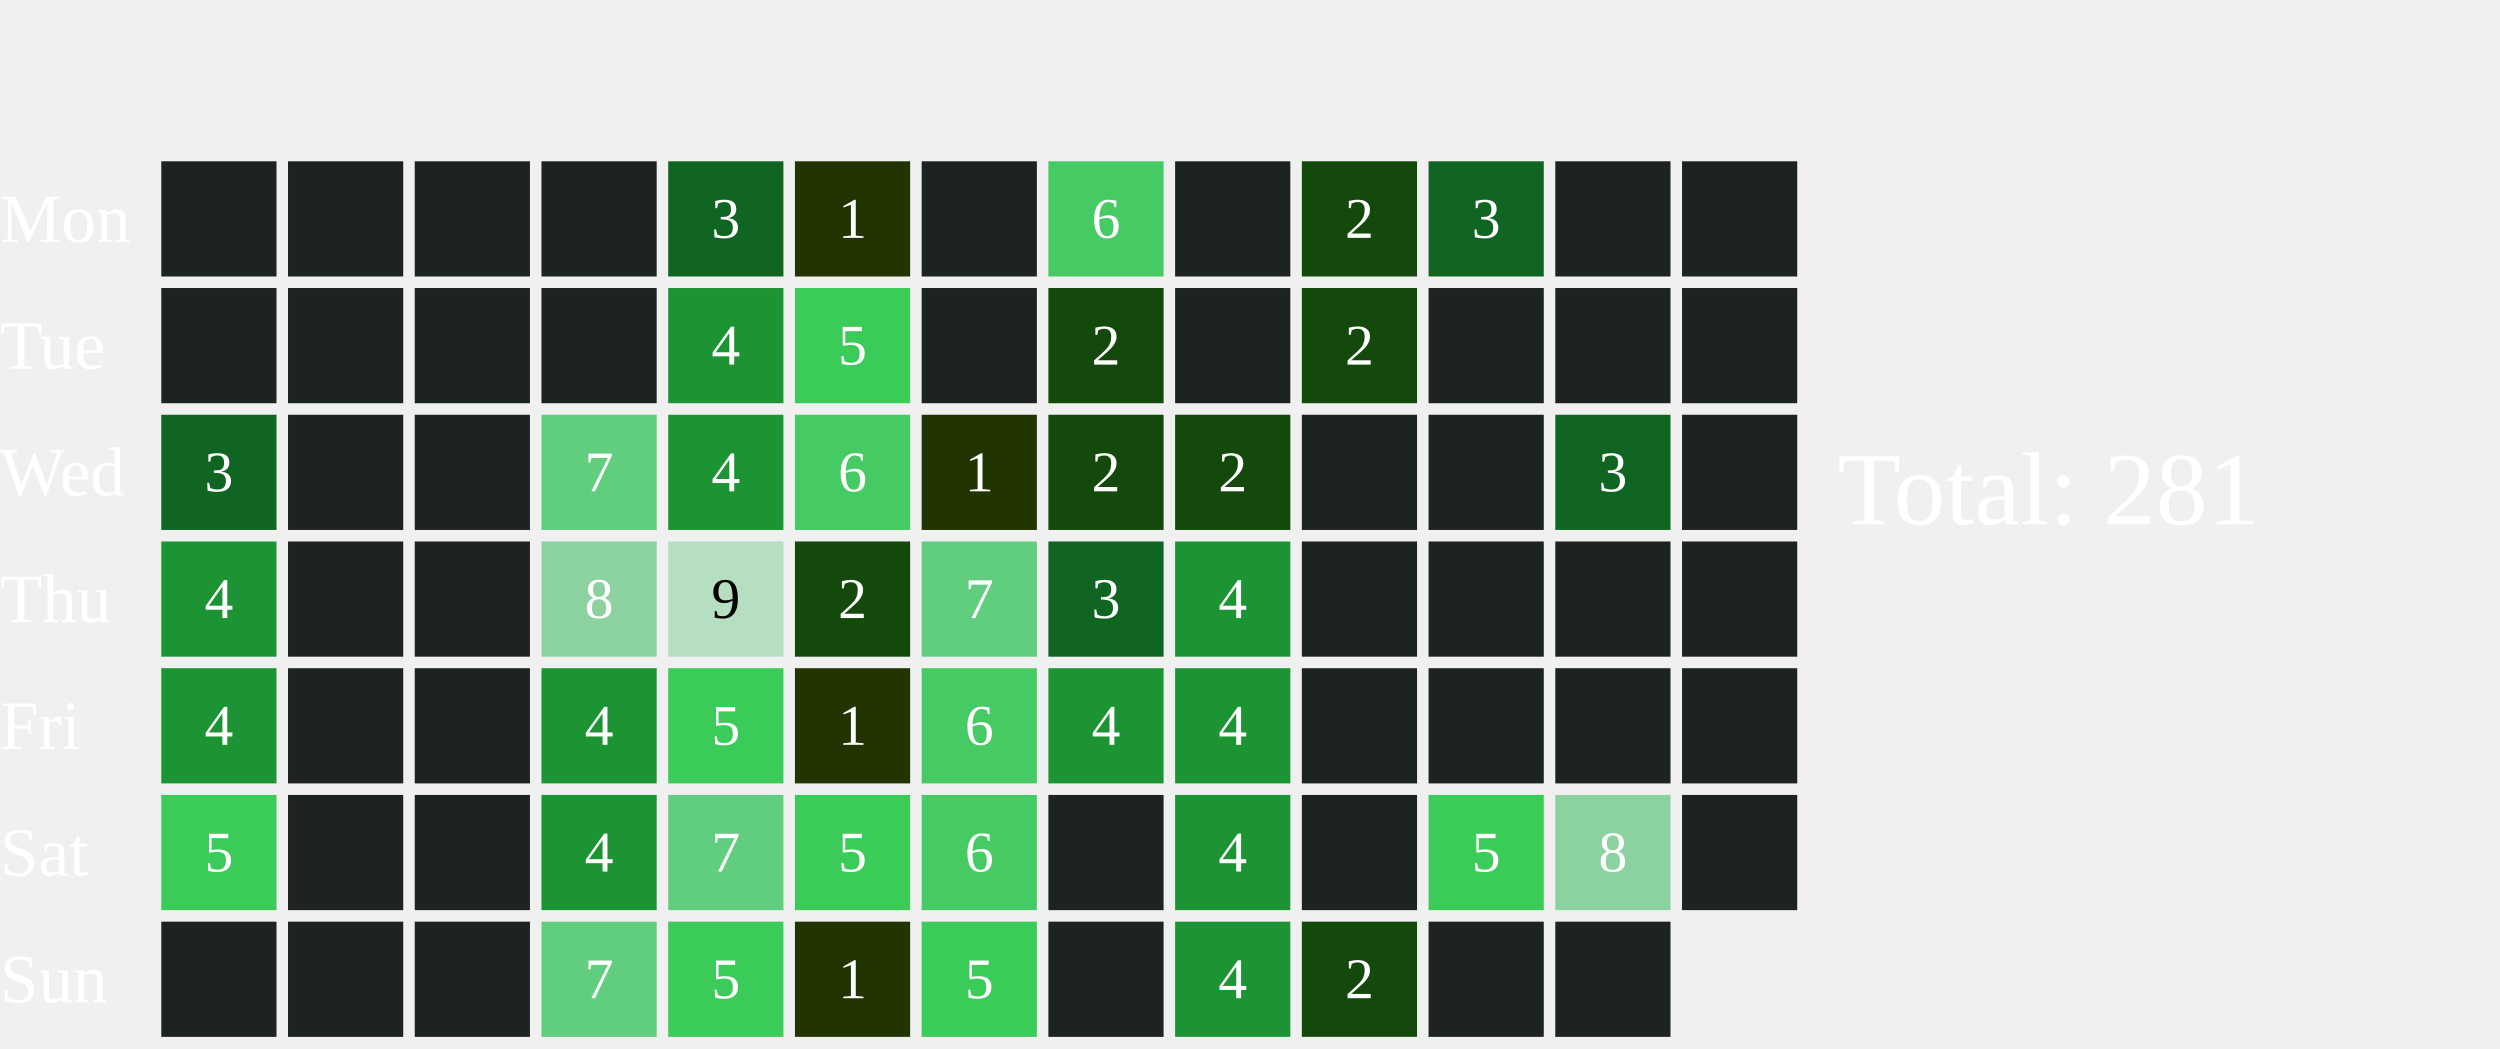
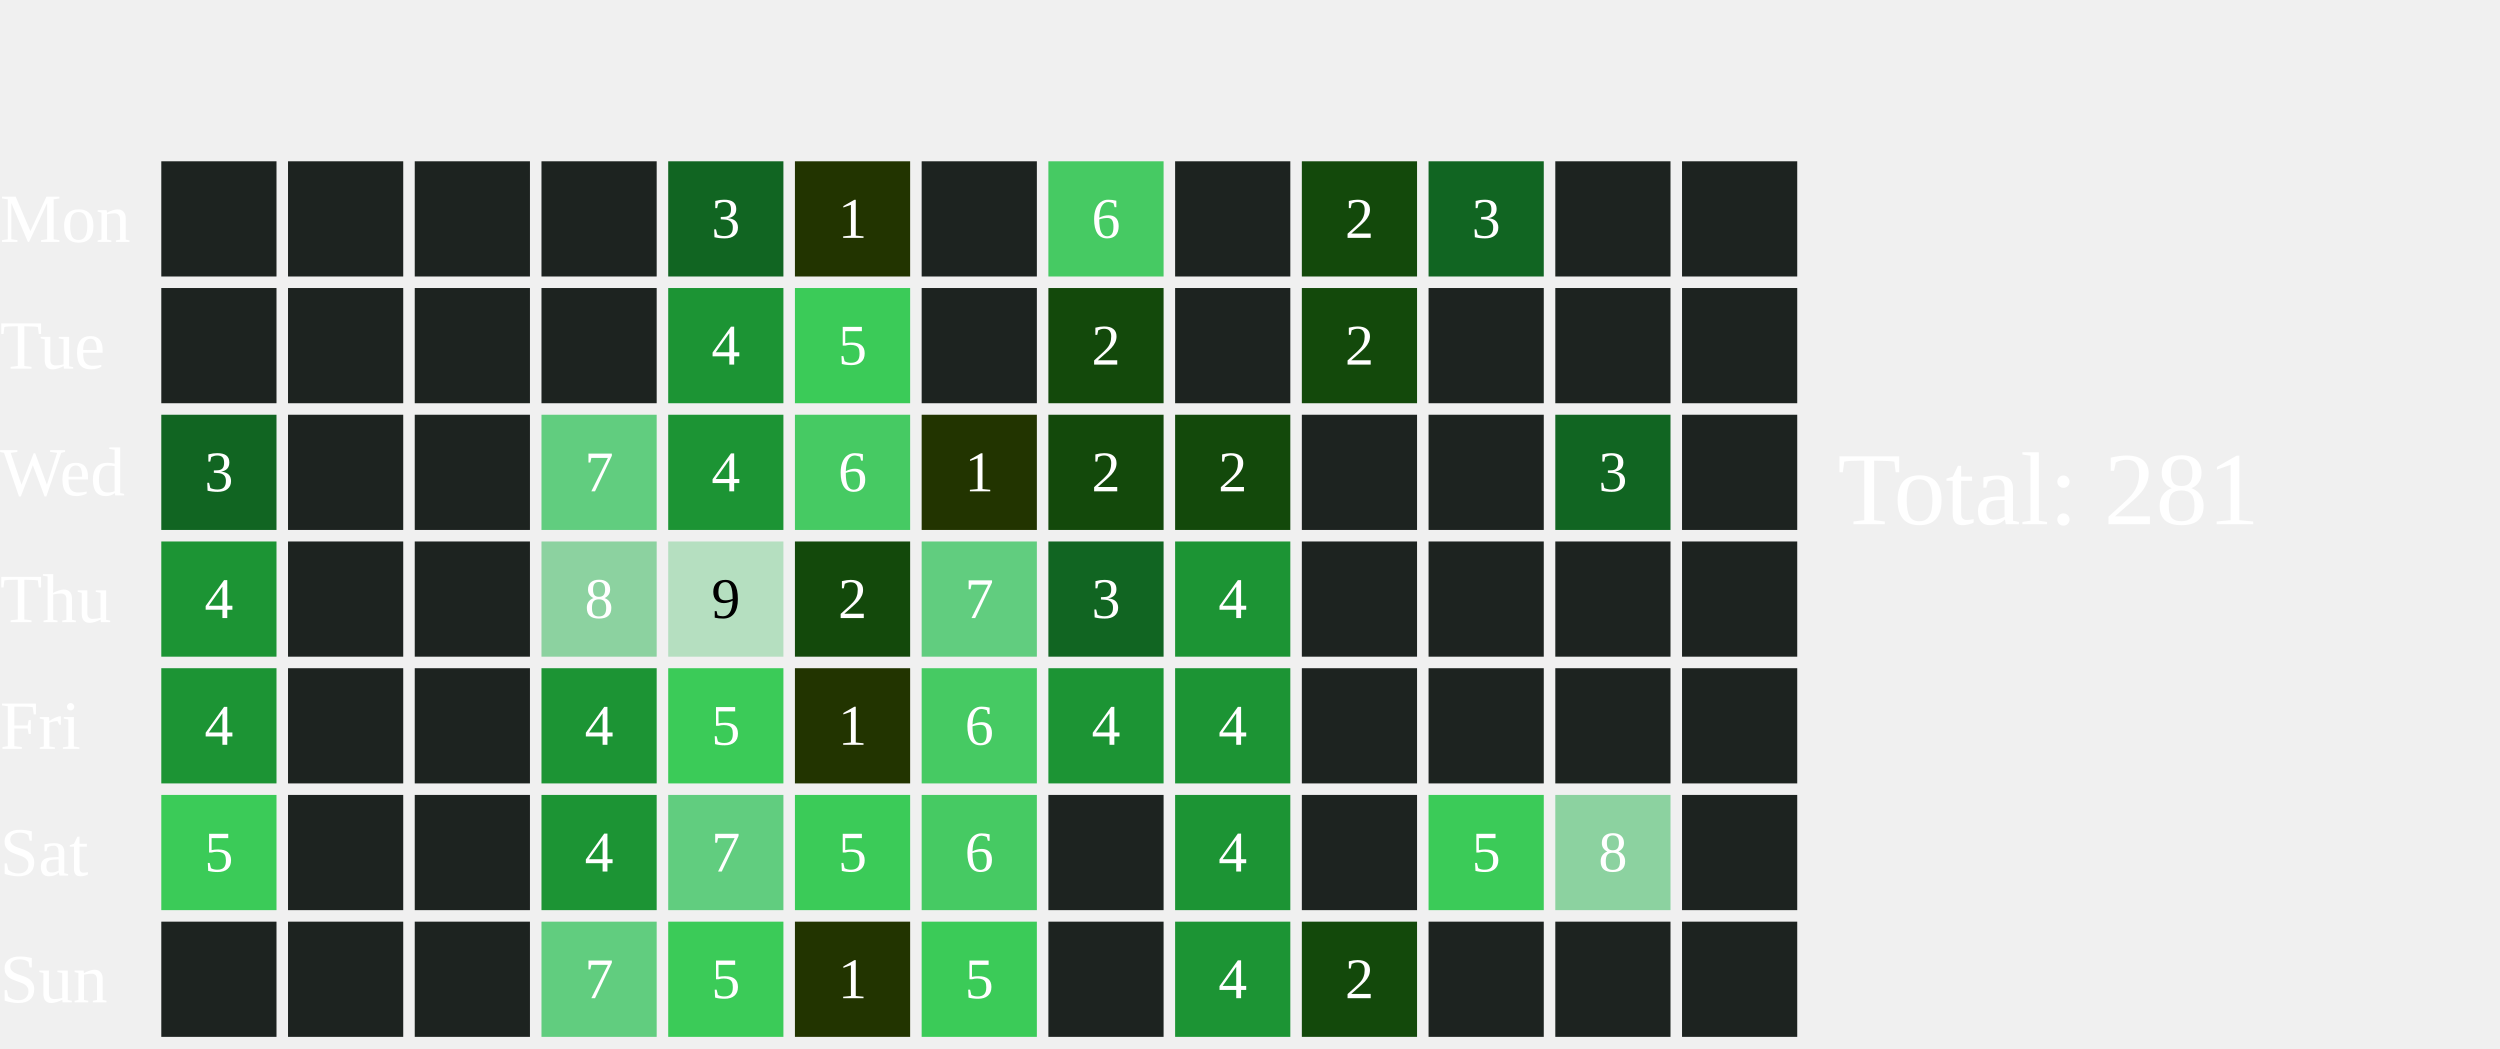
<svg xmlns="http://www.w3.org/2000/svg" width="434" height="182">
  <text x="0" y="42.0" font-size="12" fill="white">Mon</text>
  <text x="0" y="64.0" font-size="12" fill="white">Tue</text>
  <text x="0" y="86.0" font-size="12" fill="white">Wed</text>
  <text x="0" y="108.0" font-size="12" fill="white">Thu</text>
  <text x="0" y="130.0" font-size="12" fill="white">Fri</text>
  <text x="0" y="152.0" font-size="12" fill="white">Sat</text>
  <text x="0" y="174.0" font-size="12" fill="white">Sun</text>
  <rect x="28" y="28" width="20" height="20" fill="#1D2320">
    </rect>
  <rect x="28" y="50" width="20" height="20" fill="#1D2320">
    </rect>
  <rect x="28" y="72" width="20" height="20" fill="#116522">
    </rect>
  <text x="38.0" y="83.0" font-size="10" fill="white" text-anchor="middle" dominant-baseline="middle" pointer-events="none">3</text>
  <rect x="28" y="94" width="20" height="20" fill="#1C9434">
    </rect>
  <text x="38.0" y="105.0" font-size="10" fill="white" text-anchor="middle" dominant-baseline="middle" pointer-events="none">4</text>
  <rect x="28" y="116" width="20" height="20" fill="#1C9434">
    </rect>
  <text x="38.0" y="127.0" font-size="10" fill="white" text-anchor="middle" dominant-baseline="middle" pointer-events="none">4</text>
  <rect x="28" y="138" width="20" height="20" fill="#3BCB58">
    </rect>
  <text x="38.0" y="149.0" font-size="10" fill="white" text-anchor="middle" dominant-baseline="middle" pointer-events="none">5</text>
  <rect x="28" y="160" width="20" height="20" fill="#1D2320">
    </rect>
  <rect x="50" y="28" width="20" height="20" fill="#1D2320">
    </rect>
  <rect x="50" y="50" width="20" height="20" fill="#1D2320">
    </rect>
  <rect x="50" y="72" width="20" height="20" fill="#1D2320">
    </rect>
  <rect x="50" y="94" width="20" height="20" fill="#1D2320">
    </rect>
  <rect x="50" y="116" width="20" height="20" fill="#1D2320">
    </rect>
  <rect x="50" y="138" width="20" height="20" fill="#1D2320">
    </rect>
  <rect x="50" y="160" width="20" height="20" fill="#1D2320">
    </rect>
  <rect x="72" y="28" width="20" height="20" fill="#1D2320">
    </rect>
  <rect x="72" y="50" width="20" height="20" fill="#1D2320">
    </rect>
  <rect x="72" y="72" width="20" height="20" fill="#1D2320">
    </rect>
  <rect x="72" y="94" width="20" height="20" fill="#1D2320">
    </rect>
  <rect x="72" y="116" width="20" height="20" fill="#1D2320">
    </rect>
  <rect x="72" y="138" width="20" height="20" fill="#1D2320">
    </rect>
  <rect x="72" y="160" width="20" height="20" fill="#1D2320">
    </rect>
  <rect x="94" y="28" width="20" height="20" fill="#1D2320">
    </rect>
  <rect x="94" y="50" width="20" height="20" fill="#1D2320">
    </rect>
  <rect x="94" y="72" width="20" height="20" fill="#61CD7F">
    </rect>
  <text x="104.0" y="83.0" font-size="10" fill="white" text-anchor="middle" dominant-baseline="middle" pointer-events="none">7</text>
  <rect x="94" y="94" width="20" height="20" fill="#8CD2A0">
    </rect>
  <text x="104.0" y="105.0" font-size="10" fill="white" text-anchor="middle" dominant-baseline="middle" pointer-events="none">8</text>
  <rect x="94" y="116" width="20" height="20" fill="#1C9434">
    </rect>
  <text x="104.0" y="127.0" font-size="10" fill="white" text-anchor="middle" dominant-baseline="middle" pointer-events="none">4</text>
  <rect x="94" y="138" width="20" height="20" fill="#1C9434">
    </rect>
  <text x="104.0" y="149.0" font-size="10" fill="white" text-anchor="middle" dominant-baseline="middle" pointer-events="none">4</text>
  <rect x="94" y="160" width="20" height="20" fill="#61CD7F">
    </rect>
  <text x="104.0" y="171.0" font-size="10" fill="white" text-anchor="middle" dominant-baseline="middle" pointer-events="none">7</text>
  <rect x="116" y="28" width="20" height="20" fill="#116522">
    </rect>
  <text x="126.0" y="39.0" font-size="10" fill="white" text-anchor="middle" dominant-baseline="middle" pointer-events="none">3</text>
  <rect x="116" y="50" width="20" height="20" fill="#1C9434">
    </rect>
  <text x="126.0" y="61.0" font-size="10" fill="white" text-anchor="middle" dominant-baseline="middle" pointer-events="none">4</text>
  <rect x="116" y="72" width="20" height="20" fill="#1C9434">
    </rect>
  <text x="126.0" y="83.0" font-size="10" fill="white" text-anchor="middle" dominant-baseline="middle" pointer-events="none">4</text>
  <rect x="116" y="94" width="20" height="20" fill="#B5DFC0">
    </rect>
  <text x="126.0" y="105.0" font-size="10" fill="#000000" text-anchor="middle" dominant-baseline="middle" pointer-events="none">9</text>
  <rect x="116" y="116" width="20" height="20" fill="#3BCB58">
    </rect>
  <text x="126.0" y="127.0" font-size="10" fill="white" text-anchor="middle" dominant-baseline="middle" pointer-events="none">5</text>
  <rect x="116" y="138" width="20" height="20" fill="#61CD7F">
    </rect>
  <text x="126.0" y="149.0" font-size="10" fill="white" text-anchor="middle" dominant-baseline="middle" pointer-events="none">7</text>
  <rect x="116" y="160" width="20" height="20" fill="#3BCB58">
    </rect>
  <text x="126.0" y="171.0" font-size="10" fill="white" text-anchor="middle" dominant-baseline="middle" pointer-events="none">5</text>
  <rect x="138" y="28" width="20" height="20" fill="#223400">
    </rect>
  <text x="148.0" y="39.0" font-size="10" fill="white" text-anchor="middle" dominant-baseline="middle" pointer-events="none">1</text>
  <rect x="138" y="50" width="20" height="20" fill="#3BCB58">
    </rect>
  <text x="148.0" y="61.0" font-size="10" fill="white" text-anchor="middle" dominant-baseline="middle" pointer-events="none">5</text>
  <rect x="138" y="72" width="20" height="20" fill="#46CA63">
    </rect>
  <text x="148.0" y="83.0" font-size="10" fill="white" text-anchor="middle" dominant-baseline="middle" pointer-events="none">6</text>
  <rect x="138" y="94" width="20" height="20" fill="#13490b">
    </rect>
  <text x="148.0" y="105.0" font-size="10" fill="white" text-anchor="middle" dominant-baseline="middle" pointer-events="none">2</text>
  <rect x="138" y="116" width="20" height="20" fill="#223400">
    </rect>
  <text x="148.0" y="127.0" font-size="10" fill="white" text-anchor="middle" dominant-baseline="middle" pointer-events="none">1</text>
  <rect x="138" y="138" width="20" height="20" fill="#3BCB58">
    </rect>
  <text x="148.0" y="149.0" font-size="10" fill="white" text-anchor="middle" dominant-baseline="middle" pointer-events="none">5</text>
  <rect x="138" y="160" width="20" height="20" fill="#223400">
    </rect>
  <text x="148.0" y="171.0" font-size="10" fill="white" text-anchor="middle" dominant-baseline="middle" pointer-events="none">1</text>
  <rect x="160" y="28" width="20" height="20" fill="#1D2320">
    </rect>
  <rect x="160" y="50" width="20" height="20" fill="#1D2320">
    </rect>
  <rect x="160" y="72" width="20" height="20" fill="#223400">
    </rect>
  <text x="170.0" y="83.0" font-size="10" fill="white" text-anchor="middle" dominant-baseline="middle" pointer-events="none">1</text>
  <rect x="160" y="94" width="20" height="20" fill="#61CD7F">
    </rect>
  <text x="170.0" y="105.0" font-size="10" fill="white" text-anchor="middle" dominant-baseline="middle" pointer-events="none">7</text>
  <rect x="160" y="116" width="20" height="20" fill="#46CA63">
    </rect>
  <text x="170.0" y="127.0" font-size="10" fill="white" text-anchor="middle" dominant-baseline="middle" pointer-events="none">6</text>
  <rect x="160" y="138" width="20" height="20" fill="#46CA63">
    </rect>
  <text x="170.0" y="149.0" font-size="10" fill="white" text-anchor="middle" dominant-baseline="middle" pointer-events="none">6</text>
  <rect x="160" y="160" width="20" height="20" fill="#3BCB58">
    </rect>
  <text x="170.0" y="171.0" font-size="10" fill="white" text-anchor="middle" dominant-baseline="middle" pointer-events="none">5</text>
  <rect x="182" y="28" width="20" height="20" fill="#46CA63">
    </rect>
  <text x="192.0" y="39.0" font-size="10" fill="white" text-anchor="middle" dominant-baseline="middle" pointer-events="none">6</text>
  <rect x="182" y="50" width="20" height="20" fill="#13490b">
    </rect>
  <text x="192.0" y="61.0" font-size="10" fill="white" text-anchor="middle" dominant-baseline="middle" pointer-events="none">2</text>
  <rect x="182" y="72" width="20" height="20" fill="#13490b">
    </rect>
  <text x="192.0" y="83.0" font-size="10" fill="white" text-anchor="middle" dominant-baseline="middle" pointer-events="none">2</text>
  <rect x="182" y="94" width="20" height="20" fill="#116522">
    </rect>
  <text x="192.0" y="105.0" font-size="10" fill="white" text-anchor="middle" dominant-baseline="middle" pointer-events="none">3</text>
  <rect x="182" y="116" width="20" height="20" fill="#1C9434">
    </rect>
  <text x="192.0" y="127.0" font-size="10" fill="white" text-anchor="middle" dominant-baseline="middle" pointer-events="none">4</text>
  <rect x="182" y="138" width="20" height="20" fill="#1D2320">
    </rect>
  <rect x="182" y="160" width="20" height="20" fill="#1D2320">
    </rect>
  <rect x="204" y="28" width="20" height="20" fill="#1D2320">
    </rect>
  <rect x="204" y="50" width="20" height="20" fill="#1D2320">
    </rect>
  <rect x="204" y="72" width="20" height="20" fill="#13490b">
    </rect>
  <text x="214.0" y="83.0" font-size="10" fill="white" text-anchor="middle" dominant-baseline="middle" pointer-events="none">2</text>
  <rect x="204" y="94" width="20" height="20" fill="#1C9434">
    </rect>
  <text x="214.0" y="105.0" font-size="10" fill="white" text-anchor="middle" dominant-baseline="middle" pointer-events="none">4</text>
  <rect x="204" y="116" width="20" height="20" fill="#1C9434">
    </rect>
  <text x="214.0" y="127.0" font-size="10" fill="white" text-anchor="middle" dominant-baseline="middle" pointer-events="none">4</text>
  <rect x="204" y="138" width="20" height="20" fill="#1C9434">
    </rect>
  <text x="214.0" y="149.0" font-size="10" fill="white" text-anchor="middle" dominant-baseline="middle" pointer-events="none">4</text>
  <rect x="204" y="160" width="20" height="20" fill="#1C9434">
    </rect>
  <text x="214.0" y="171.0" font-size="10" fill="white" text-anchor="middle" dominant-baseline="middle" pointer-events="none">4</text>
  <rect x="226" y="28" width="20" height="20" fill="#13490b">
    </rect>
  <text x="236.0" y="39.0" font-size="10" fill="white" text-anchor="middle" dominant-baseline="middle" pointer-events="none">2</text>
  <rect x="226" y="50" width="20" height="20" fill="#13490b">
    </rect>
  <text x="236.0" y="61.0" font-size="10" fill="white" text-anchor="middle" dominant-baseline="middle" pointer-events="none">2</text>
  <rect x="226" y="72" width="20" height="20" fill="#1D2320">
    </rect>
  <rect x="226" y="94" width="20" height="20" fill="#1D2320">
    </rect>
  <rect x="226" y="116" width="20" height="20" fill="#1D2320">
    </rect>
  <rect x="226" y="138" width="20" height="20" fill="#1D2320">
    </rect>
  <rect x="226" y="160" width="20" height="20" fill="#13490b">
    </rect>
  <text x="236.0" y="171.0" font-size="10" fill="white" text-anchor="middle" dominant-baseline="middle" pointer-events="none">2</text>
  <rect x="248" y="28" width="20" height="20" fill="#116522">
    </rect>
  <text x="258.0" y="39.0" font-size="10" fill="white" text-anchor="middle" dominant-baseline="middle" pointer-events="none">3</text>
  <rect x="248" y="50" width="20" height="20" fill="#1D2320">
    </rect>
  <rect x="248" y="72" width="20" height="20" fill="#1D2320">
    </rect>
  <rect x="248" y="94" width="20" height="20" fill="#1D2320">
    </rect>
  <rect x="248" y="116" width="20" height="20" fill="#1D2320">
    </rect>
  <rect x="248" y="138" width="20" height="20" fill="#3BCB58">
    </rect>
  <text x="258.0" y="149.0" font-size="10" fill="white" text-anchor="middle" dominant-baseline="middle" pointer-events="none">5</text>
  <rect x="248" y="160" width="20" height="20" fill="#1D2320">
    </rect>
  <rect x="270" y="28" width="20" height="20" fill="#1D2320">
    </rect>
  <rect x="270" y="50" width="20" height="20" fill="#1D2320">
    </rect>
  <rect x="270" y="72" width="20" height="20" fill="#116522">
    </rect>
  <text x="280.0" y="83.0" font-size="10" fill="white" text-anchor="middle" dominant-baseline="middle" pointer-events="none">3</text>
  <rect x="270" y="94" width="20" height="20" fill="#1D2320">
    </rect>
  <rect x="270" y="116" width="20" height="20" fill="#1D2320">
    </rect>
  <rect x="270" y="138" width="20" height="20" fill="#8CD2A0">
    </rect>
  <text x="280.0" y="149.0" font-size="10" fill="white" text-anchor="middle" dominant-baseline="middle" pointer-events="none">8</text>
  <rect x="270" y="160" width="20" height="20" fill="#1D2320">
    </rect>
  <rect x="292" y="28" width="20" height="20" fill="#1D2320">
    </rect>
  <rect x="292" y="50" width="20" height="20" fill="#1D2320">
    </rect>
  <rect x="292" y="72" width="20" height="20" fill="#1D2320">
    </rect>
  <rect x="292" y="94" width="20" height="20" fill="#1D2320">
    </rect>
  <rect x="292" y="116" width="20" height="20" fill="#1D2320">
    </rect>
  <rect x="292" y="138" width="20" height="20" fill="#1D2320">
    </rect>
+   <rect x="292" y="160" width="20" height="20" fill="#1D2320">
+     </rect>
  <text x="319" y="91.0" font-size="18" fill="white">Total: 281</text>
</svg>
